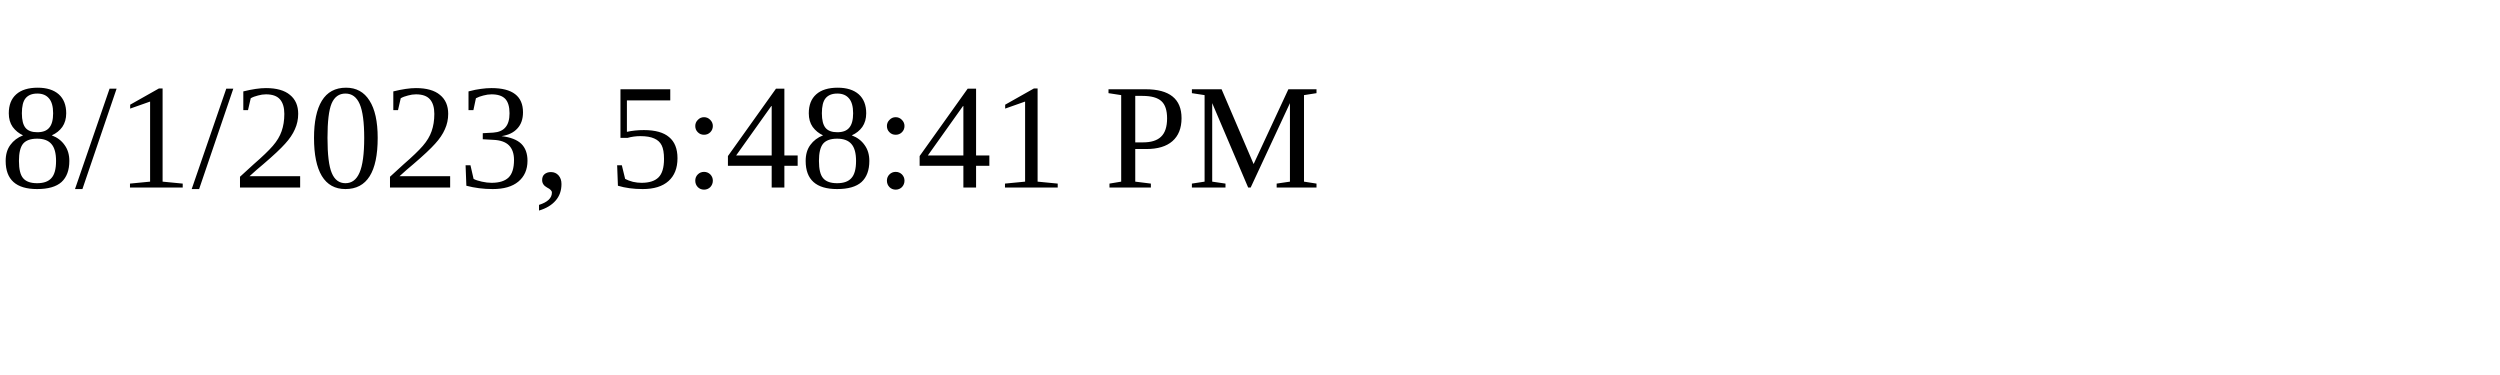
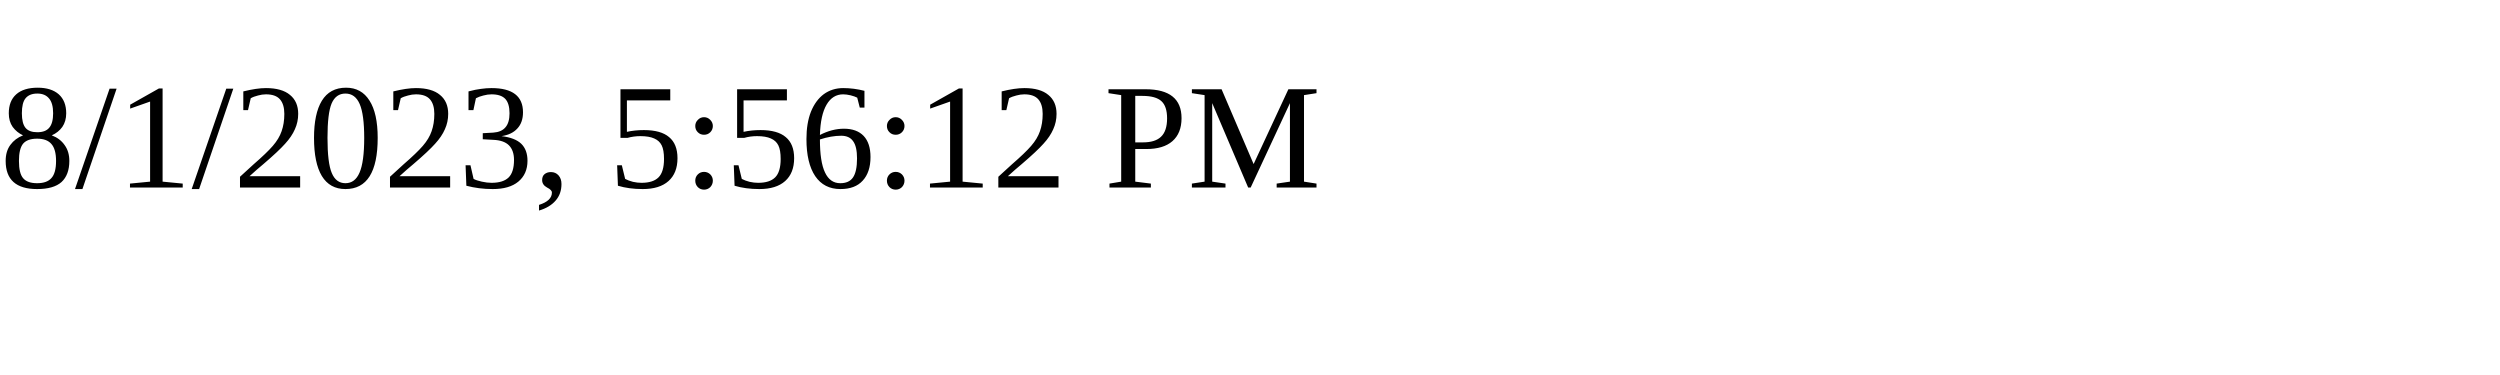
<svg xmlns="http://www.w3.org/2000/svg" height="30" width="200">
-   <text x="0" y="15">8/1/2023, 5:48:41 PM</text>
+   <text x="0" y="15">8/1/2023, 5:56:12 PM</text>
</svg>
